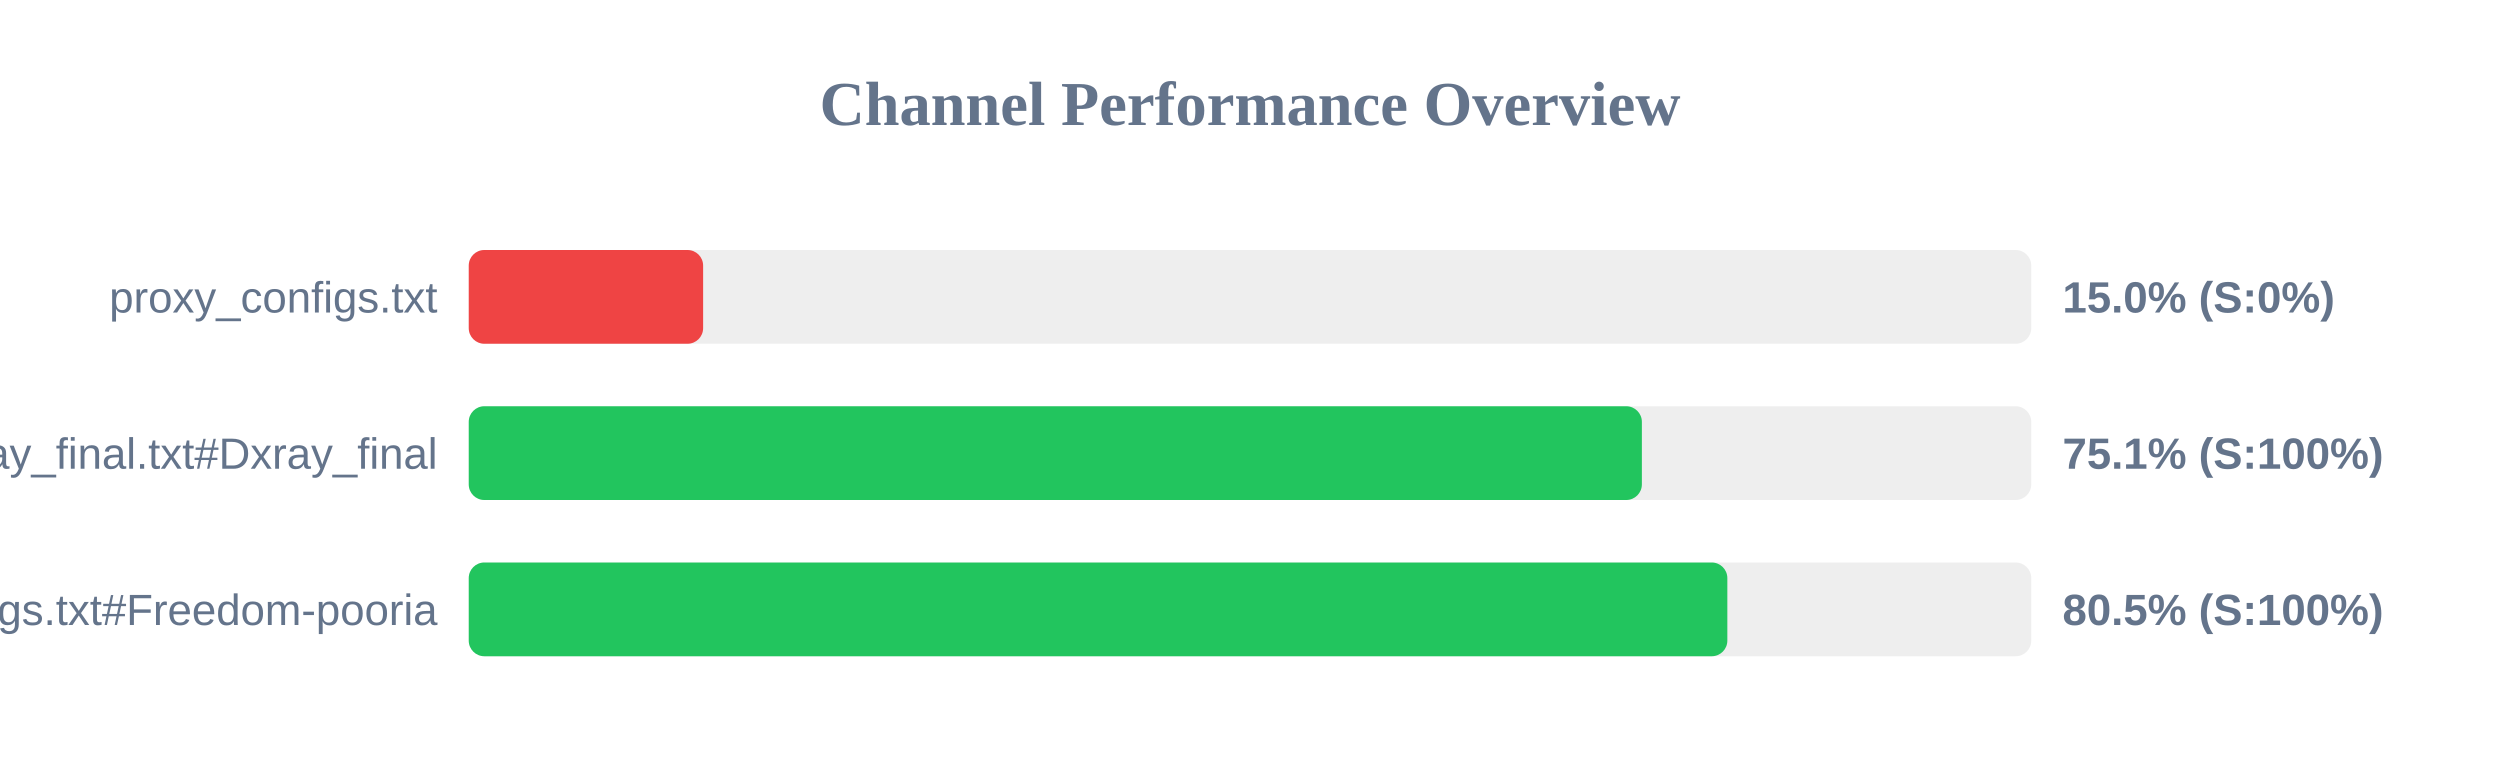
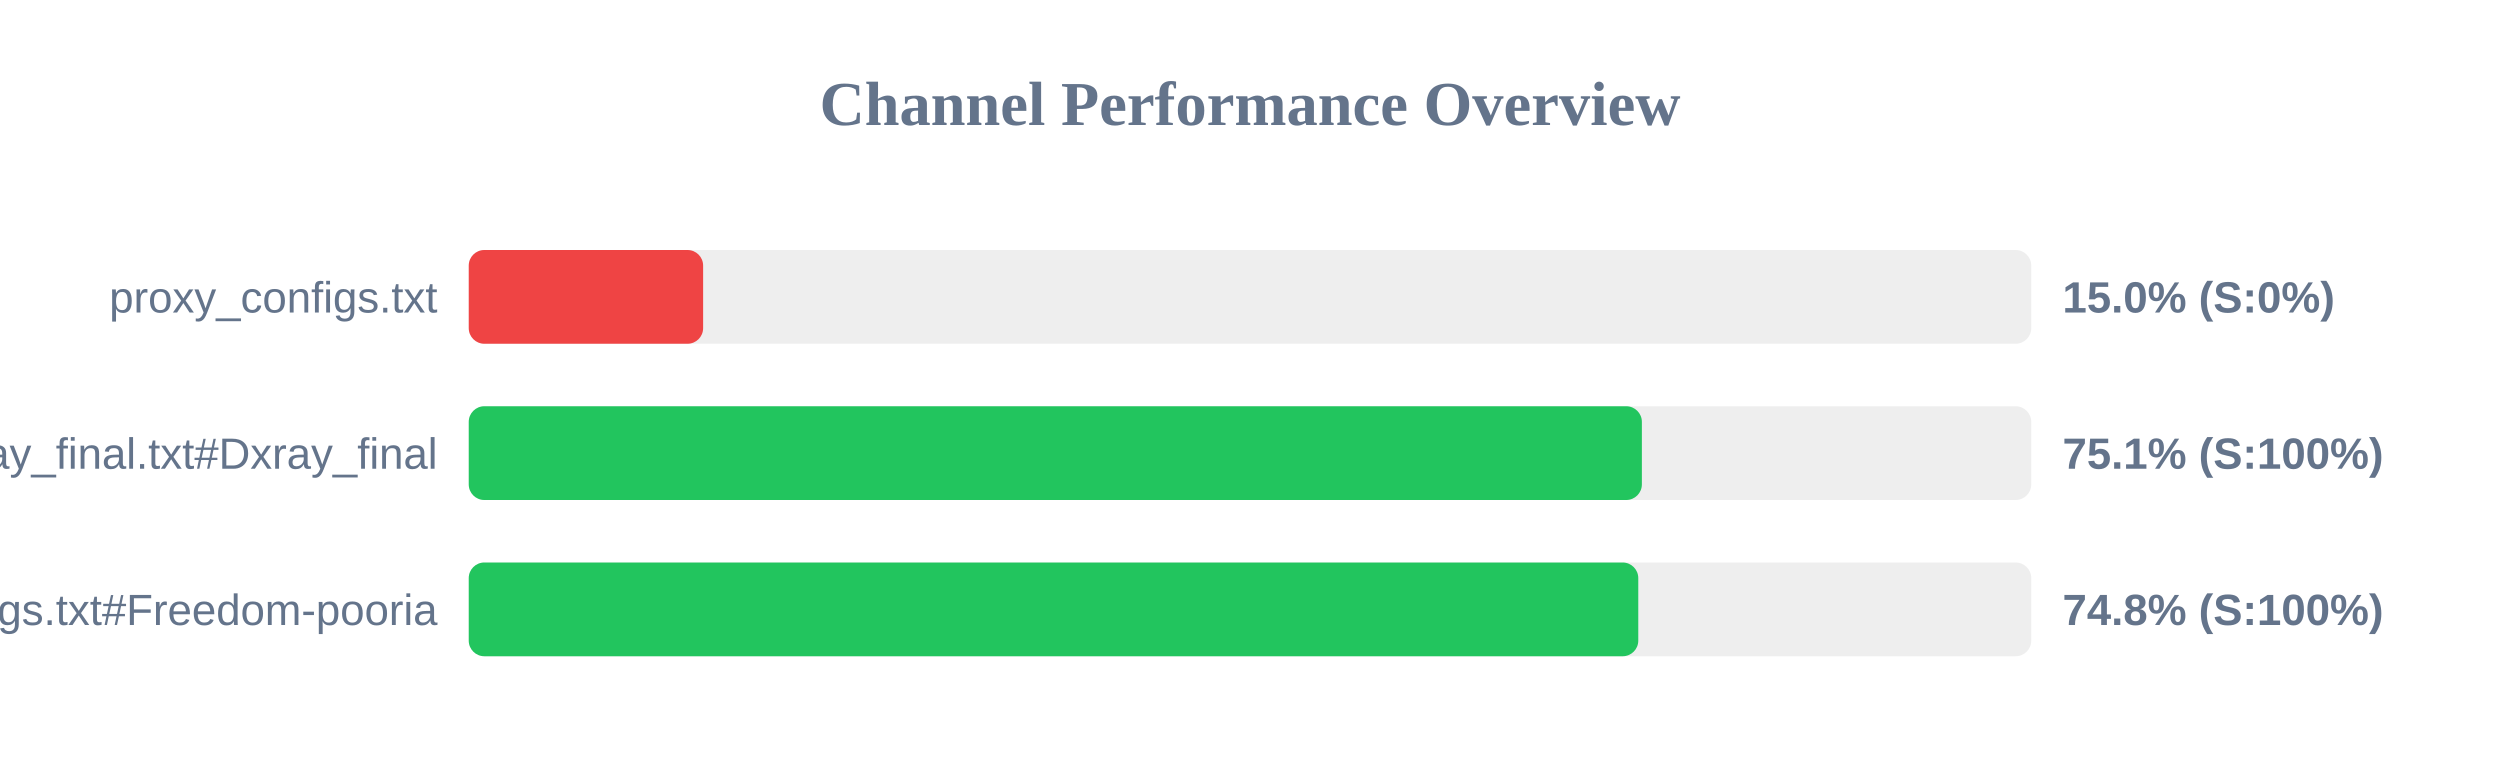
<svg xmlns="http://www.w3.org/2000/svg" width="800" height="250" version="1.1">
  <style>
        .row { font: 14px Arial; fill: #64748b; }
        .score { font: bold 14px Arial; fill: #64748b; }
    </style>
  <text x="400" y="40" text-anchor="middle" font-size="20px" font-weight="bold" fill="#64748b">Channel Performance Overview</text>
  <rect x="150" y="80" width="500" height="30" fill="#eee" rx="5" />
  <rect x="150" y="80" width="75.0" height="30" fill="#ef4444" rx="5" />
  <text x="140" y="100" text-anchor="end" class="row">proxy_configs.txt</text>
  <text x="660" y="100" text-anchor="start" class="score">15.0% (S:0%)</text>
  <rect x="150" y="130" width="500" height="30" fill="#eee" rx="5" />
  <rect x="150" y="130" width="375.4" height="30" fill="#22c55e" rx="5" />
  <text x="140" y="150" text-anchor="end" class="row">xray_final.txt#Dxray_final</text>
  <text x="660" y="150" text-anchor="start" class="score">75.1% (S:100%)</text>
  <rect x="150" y="180" width="500" height="30" fill="#eee" rx="5" />
-   <rect x="150" y="180" width="402.75" height="30" fill="#22c55e" rx="5" />
+   <rect x="150" y="180" width="374.25" height="30" fill="#22c55e" rx="5" />
  <text x="140" y="200" text-anchor="end" class="row">v2ray_configs.txt#Freedom-pooria</text>
-   <text x="660" y="200" text-anchor="start" class="score">80.5% (S:100%)</text>
+   <text x="660" y="200" text-anchor="start" class="score">74.8% (S:100%)</text>
</svg>
